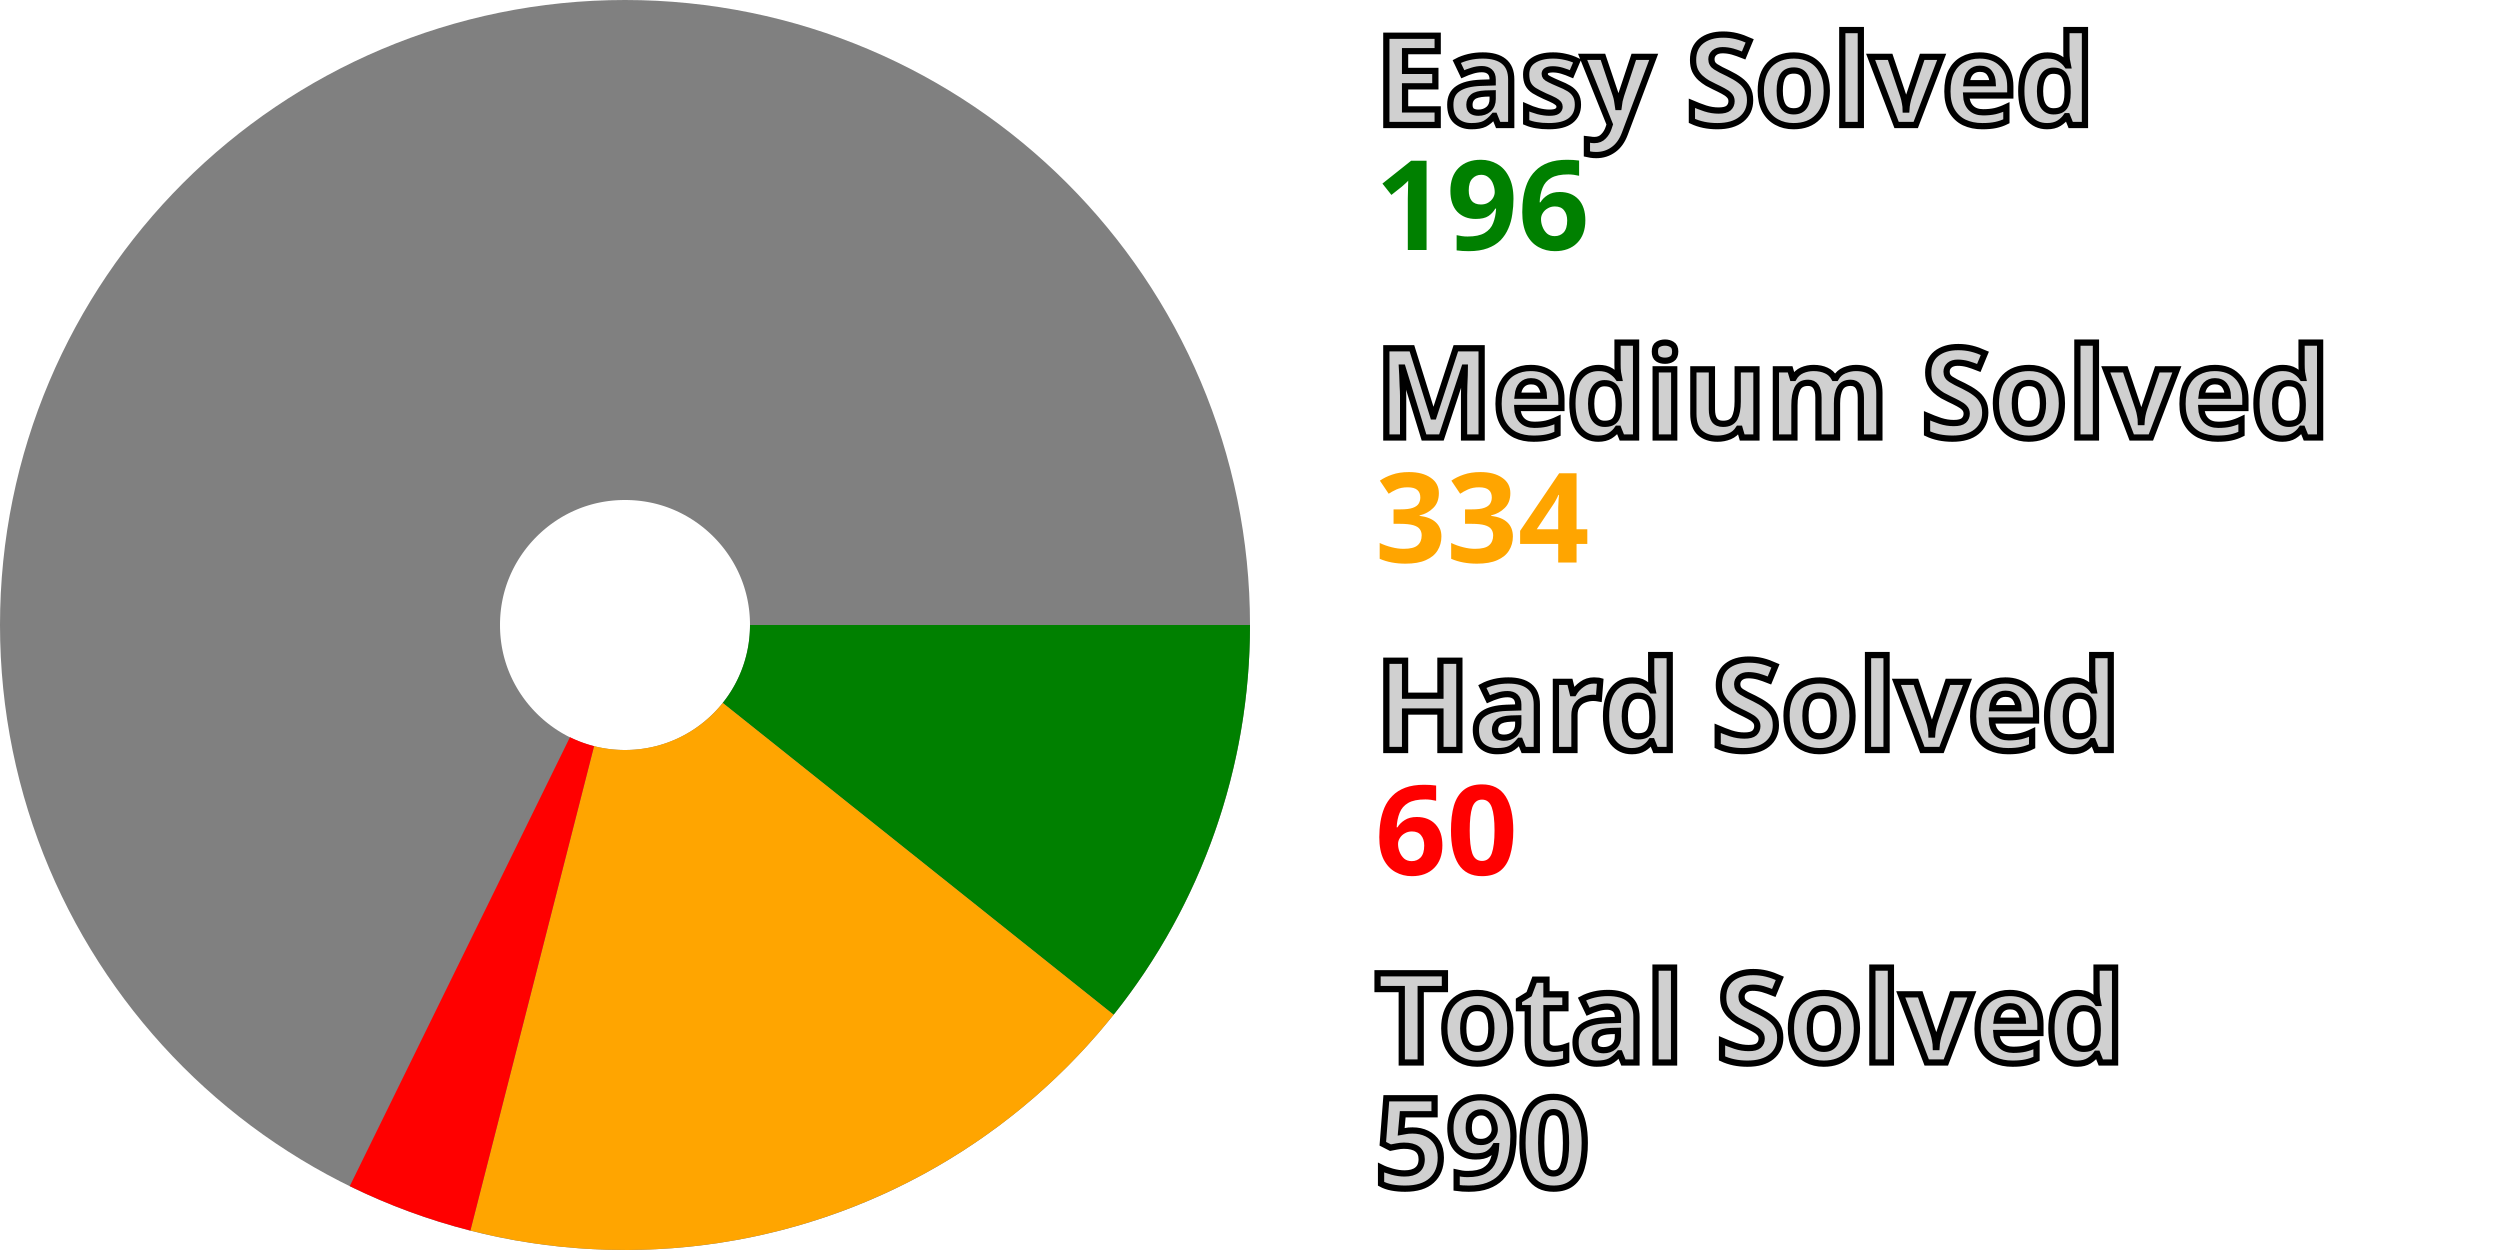
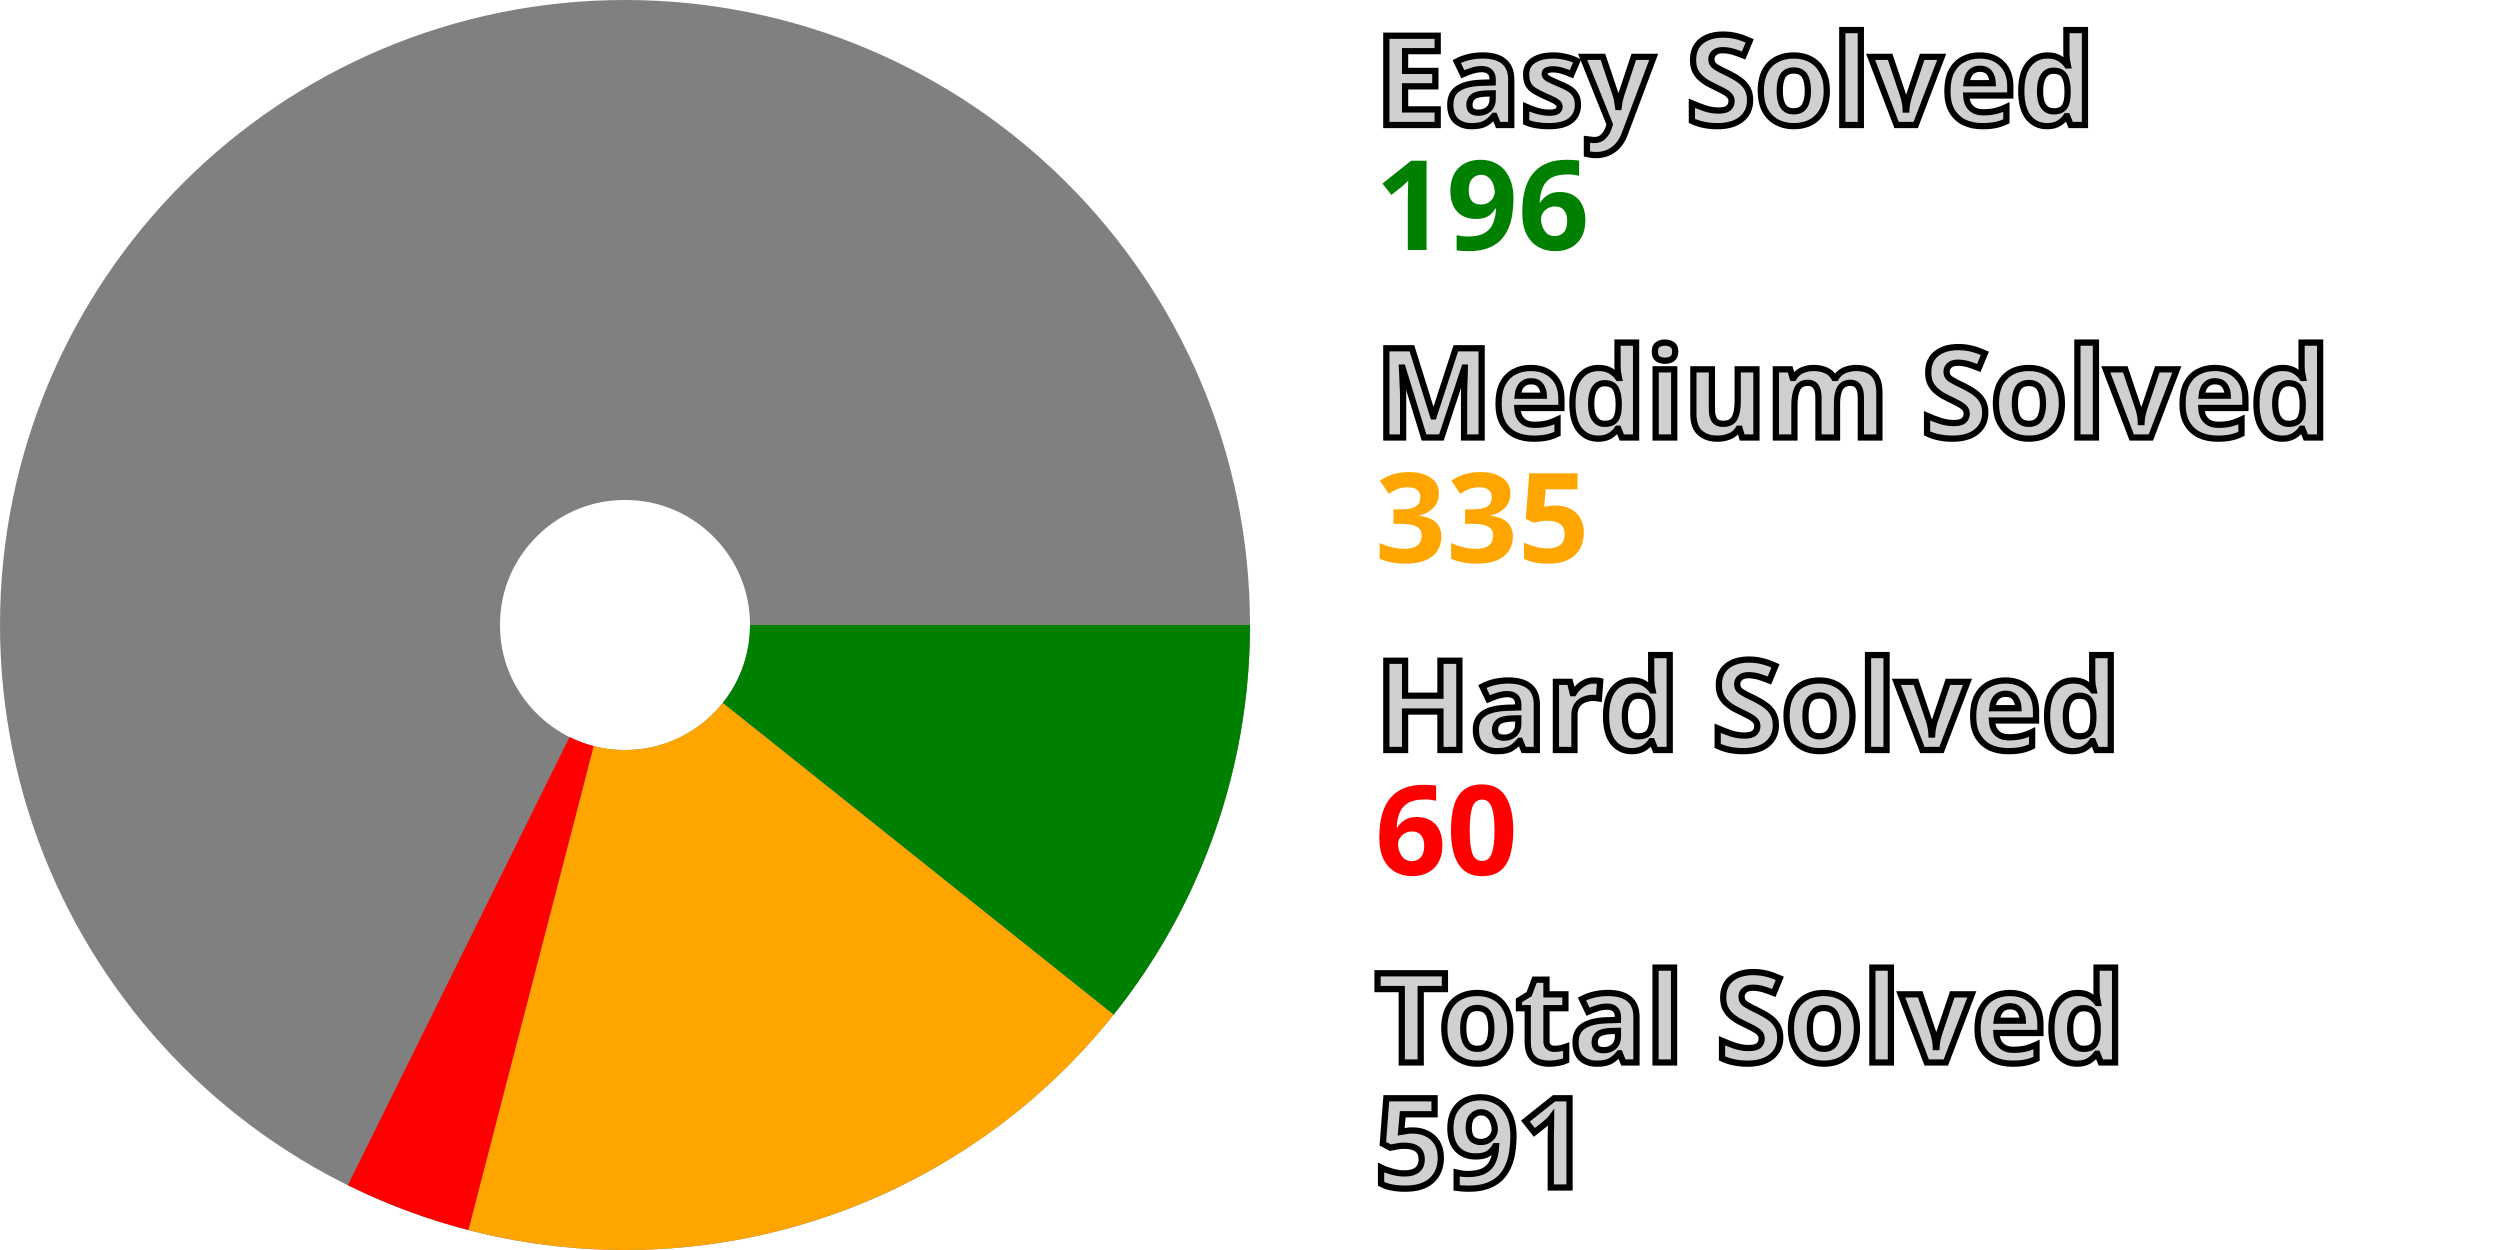
<svg xmlns="http://www.w3.org/2000/svg" width="200" height="100" viewBox="0 0 200 100" stroke-width="40" fill="none">
  <style>.small {font: bold 10px sans-serif; fill: #d0d0d0; stroke: black; stroke-width: 0.5px;}</style>
  <style>.esy {font: bold 10px sans-serif; fill: green;}</style>
  <style>.mdm {font: bold 10px sans-serif; fill: orange;}</style>
  <style>.hrd {font: bold 10px sans-serif; fill: red;}</style>
  <circle cx="50" cy="50" r="30.0" stroke="gray" />
  <path d="M80.0 50 A 30.0 30.0, 0, 0, 1, 73.453 68.708" stroke="green" />
-   <path d="M73.453 68.708 A 30.0 30.0, 0, 0, 1, 42.58 79.068" stroke="orange" />
-   <path d="M42.58 79.068 A 30.0 30.0, 0, 0, 1, 36.788 76.934" stroke="red" />
+   <path d="M73.453 68.708 A 30.0 30.0, 0, 0, 1, 42.48 79.042" stroke="orange" />
+   <path d="M42.48 79.042 A 30.0 30.0, 0, 0, 1, 36.696 76.889" stroke="red" />
  <text x="110.0" y="10.0" class="small">Easy Solved</text>
  <text x="110.0" y="20.0" class="esy">196</text>
  <text x="110.0" y="35.0" class="small">Medium Solved</text>
-   <text x="110.0" y="45.0" class="mdm">334</text>
+   <text x="110.0" y="45.0" class="mdm">335</text>
  <text x="110.0" y="60.0" class="small">Hard Solved</text>
  <text x="110.0" y="70.0" class="hrd">60</text>
  <text x="110.0" y="85.0" class="small">Total Solved</text>
-   <text x="110.0" y="95.0" class="small">590</text>
+   <text x="110.0" y="95.0" class="small">591</text>
</svg>
